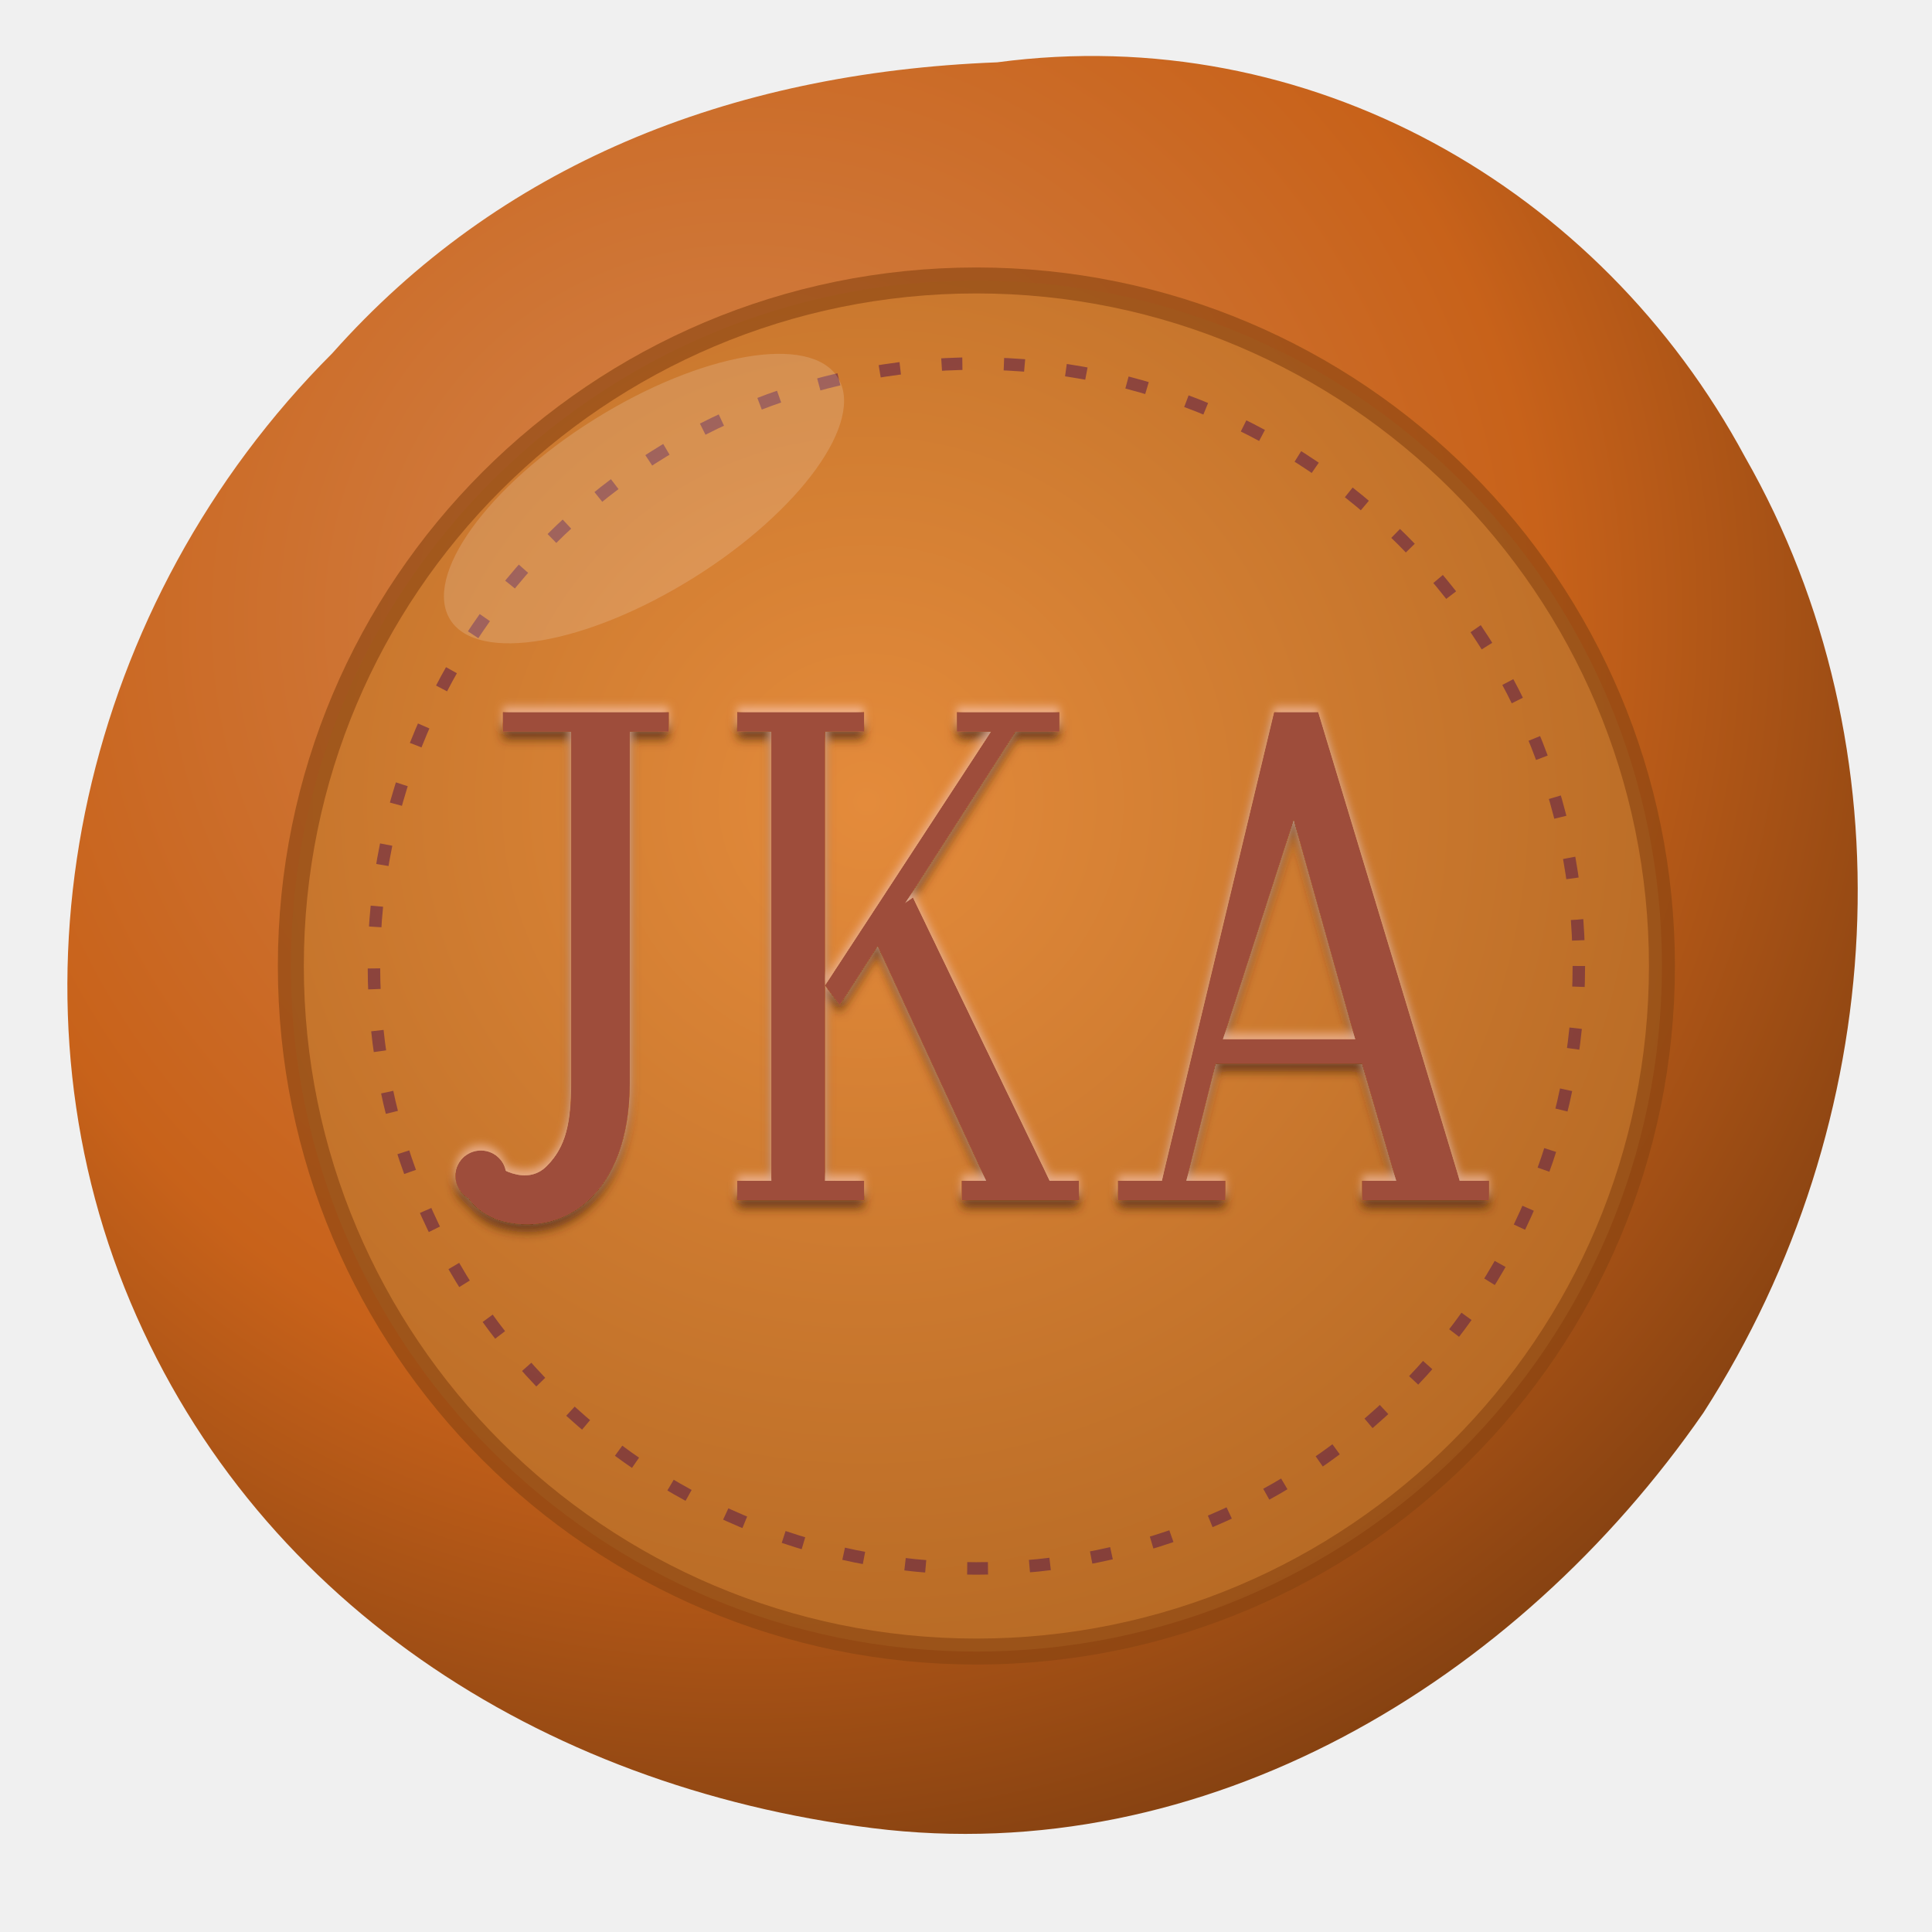
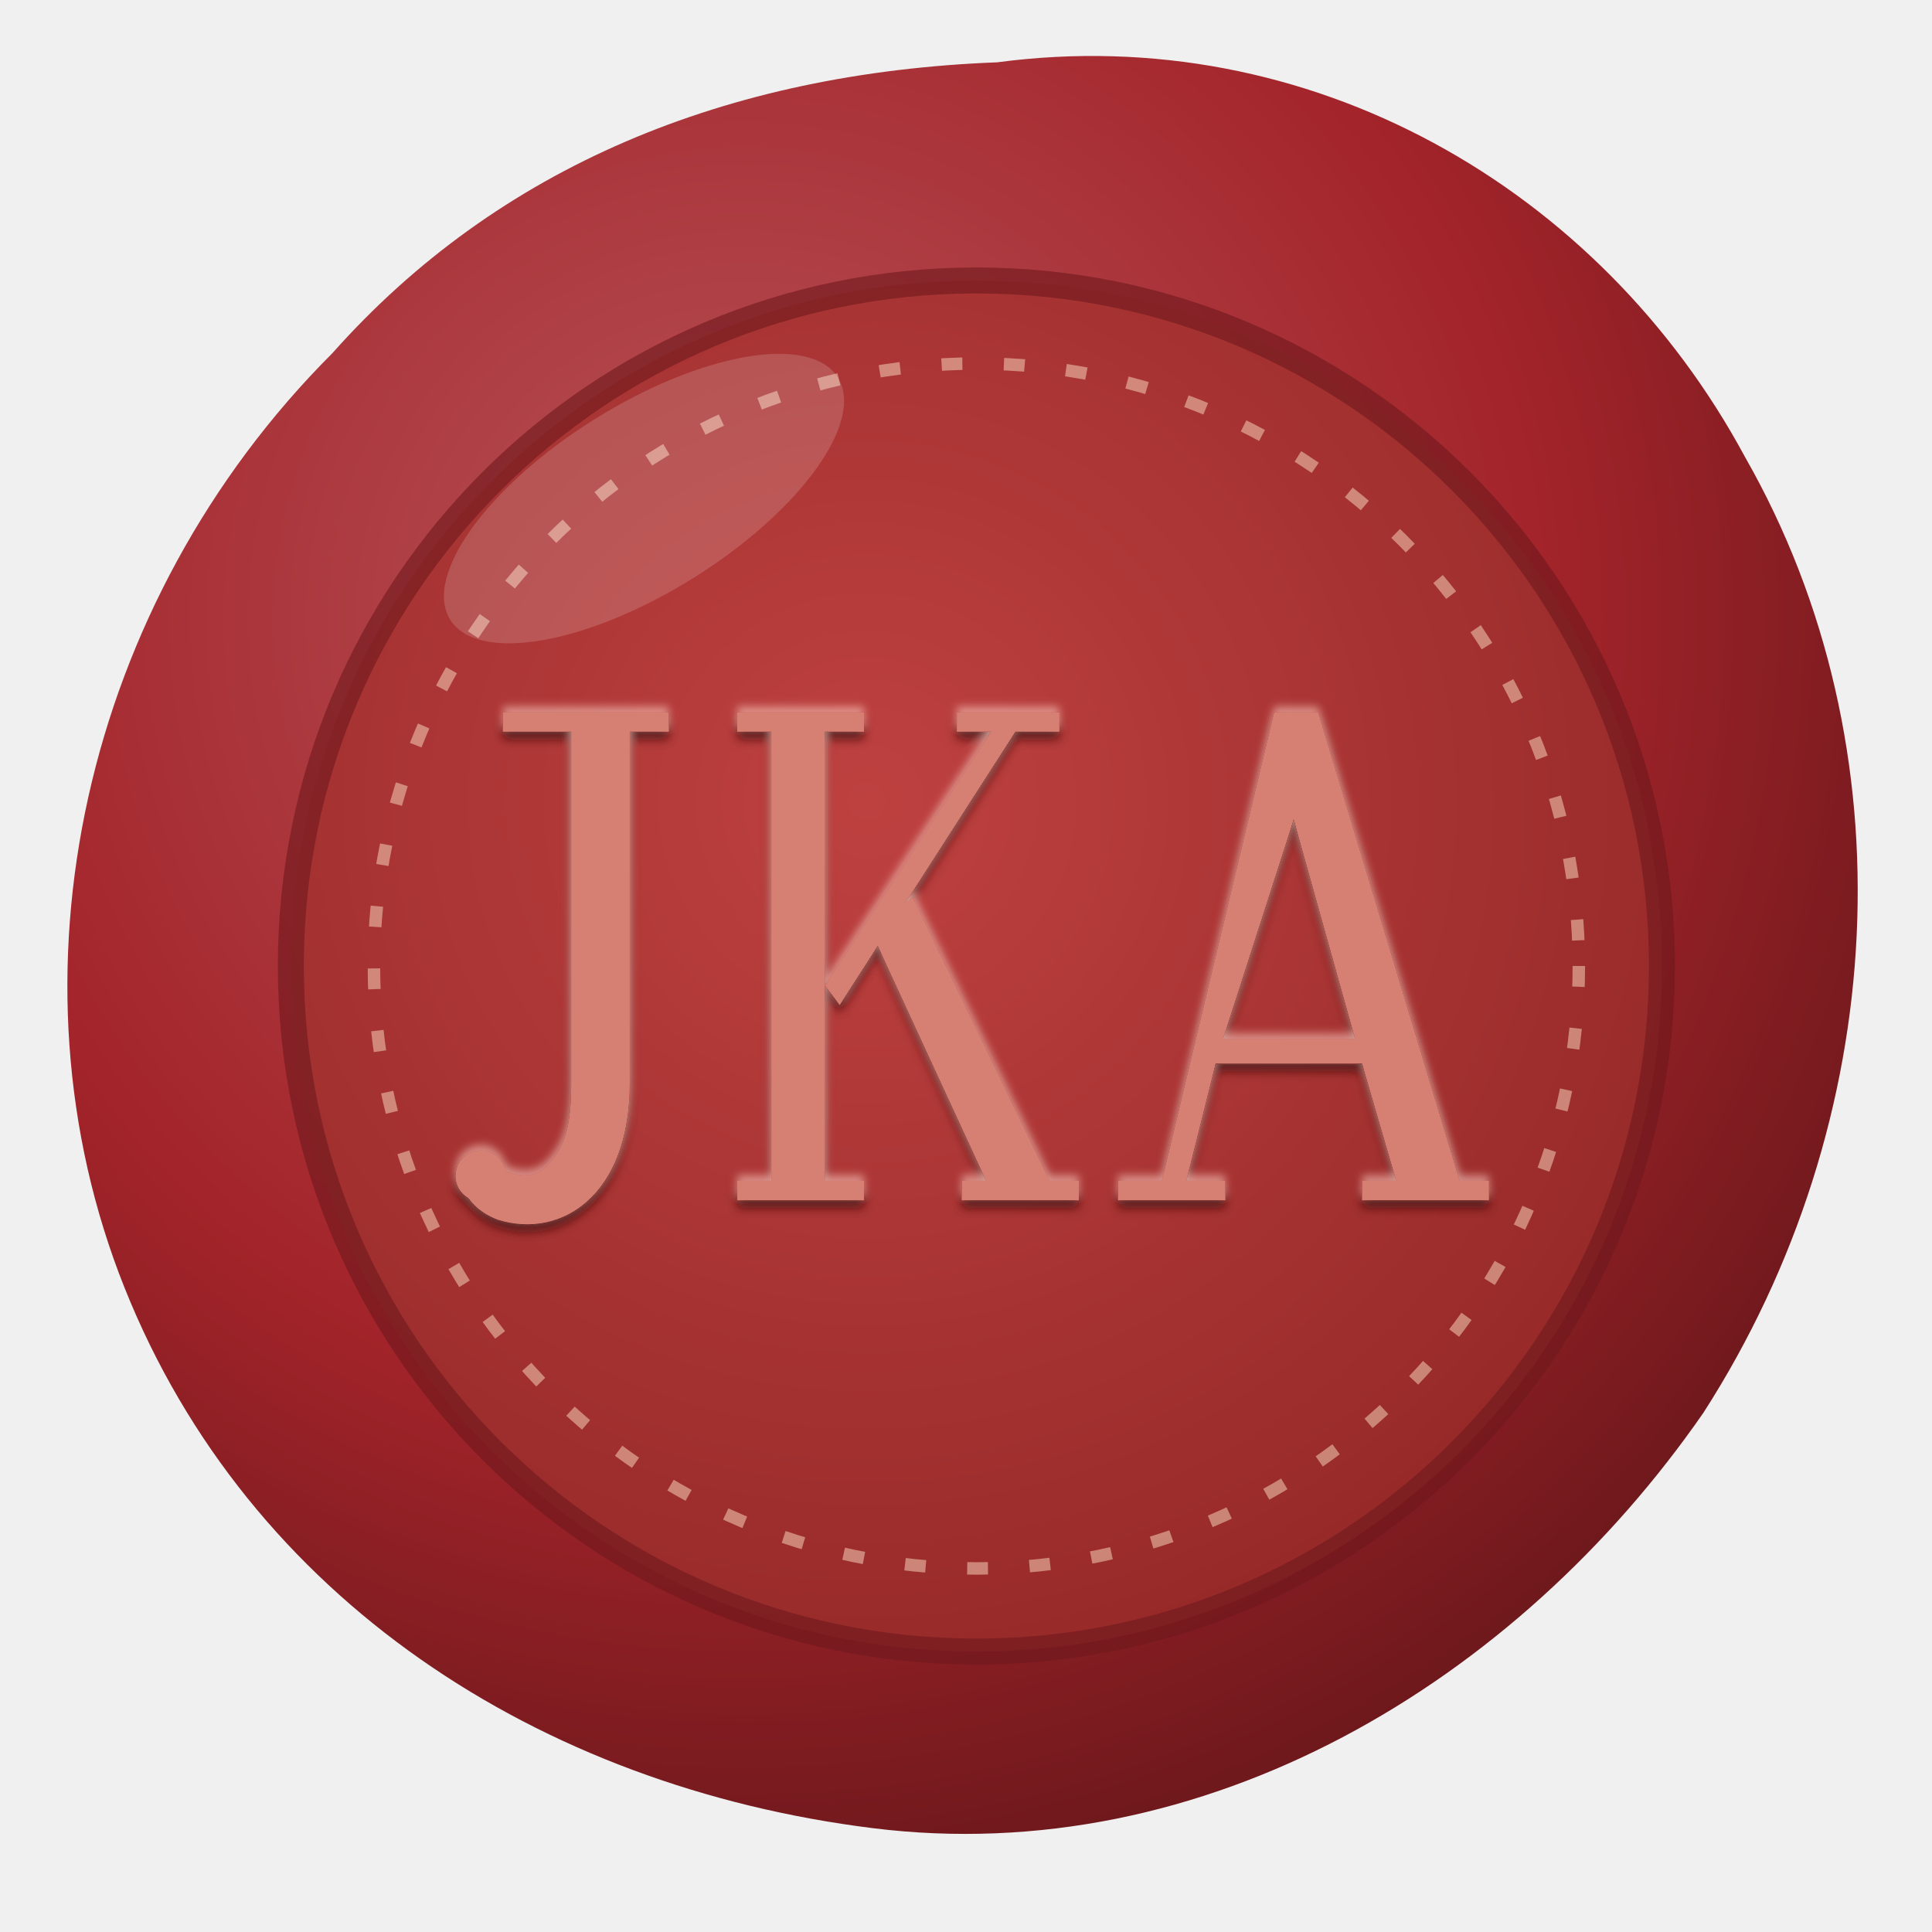
<svg xmlns="http://www.w3.org/2000/svg" viewBox="4 2 186 186">
  <defs>
    <radialGradient id="fw" cx=".38" cy=".32" r=".8">
-       <stop offset="0" stop-color="#d4854c" />
-       <stop offset=".55" stop-color="#c8621a" />
-       <stop offset="1" stop-color="#6e360e" />
+       <stop offset="0" stop-color="#b75459" />
+       <stop offset=".55" stop-color="#a3242a" />
+       <stop offset="1" stop-color="#5a1417" />
    </radialGradient>
    <radialGradient id="fi" cx=".42" cy=".38" r=".75">
-       <stop offset="0" stop-color="#e48b3b" />
-       <stop offset="1" stop-color="#b06521" />
+       <stop offset="0" stop-color="#be4140" />
+       <stop offset="1" stop-color="#902625" />
    </radialGradient>
    <filter id="fe" x="-10%" y="-10%" width="120%" height="120%">
      <feOffset dx="0" dy="1.6" in="SourceAlpha" result="o" />
      <feGaussianBlur in="o" stdDeviation="1" result="b" />
      <feComposite in="SourceAlpha" in2="b" operator="arithmetic" k2="-1" k3="1" result="sh" />
-       <feFlood flood-color="#50270a" flood-opacity=".75" />
+       <feFlood flood-color="#410e11" flood-opacity=".75" />
      <feComposite in2="sh" operator="in" result="d" />
      <feOffset dx="0" dy="-1.2" in="SourceAlpha" result="o2" />
      <feGaussianBlur in="o2" stdDeviation=".8" result="b2" />
      <feComposite in="SourceAlpha" in2="b2" operator="arithmetic" k2="-1" k3="1" result="hl" />
      <feFlood flood-color="#ffd2c4" flood-opacity=".55" />
      <feComposite in2="hl" operator="in" result="l" />
      <feMerge>
        <feMergeNode in="SourceGraphic" />
        <feMergeNode in="d" />
        <feMergeNode in="l" />
      </feMerge>
    </filter>
  </defs>
  <path d="M100 8 C130 4 158 20 172 46 C188 74 186 110 168 138 C150 164 120 182 88 178 C56 174 28 156 16 126 C4 96 12 60 36 36 C52 18 74 9 100 8Z" fill="url(#fw)" />
  <circle cx="98" cy="95" r="66" fill="url(#fi)" />
-   <circle cx="98" cy="95" r="66" fill="none" stroke="#884312" stroke-width="2.5" stroke-opacity=".6" />
-   <circle cx="98" cy="95" r="58" fill="none" stroke="#5a1b4a" stroke-width="1.2" stroke-dasharray="2 4" stroke-opacity=".55" />
-   <g transform="translate(98 95) scale(.47) translate(-107 -52)" fill="#9e4e3a" filter="url(#fe)">
+   <circle cx="98" cy="95" r="66" fill="none" stroke="#6f181d" stroke-width="2.5" stroke-opacity=".6" />
+   <circle cx="98" cy="95" r="58" fill="none" stroke="#f4cdb6" stroke-width="1.2" stroke-dasharray="2 4" stroke-opacity=".55" />
+   <g transform="translate(98 95) scale(.47) translate(-107 -52)" fill="#d67f73" filter="url(#fe)">
    <g transform="translate(0 0)">
      <path d="M10 0 H44 V4 H36 V76 C36 99 22 108 9 104 C1 101 -1 93 5 90 C9 94 15 97 19 93 C23 89 24 84 24 76 V4 H10Z" />
      <circle cx="5.5" cy="95" r="5.2" />
    </g>
    <g transform="translate(58 0)">
      <path d="M0 0 H26 V4 H18 V96 H26 V100 H0 V96 H7 V4 H0Z" />
      <path d="M18 56 L52 4 H45 V0 H66 V4 H57 L21 60Z" />
      <path d="M27 44 L36 38 L64 96 H70 V100 H46 V96 H51Z" />
    </g>
    <g transform="translate(134 0)">
      <path d="M34 0 H43 L72 96 H78 V100 H52 V96 H59 L52 72 H22 L16 96 H24 V100 H2 V96 H11 Z M23.5 67 H50.6 L38 22 Z" fill-rule="evenodd" />
    </g>
  </g>
  <ellipse cx="66" cy="50" rx="22" ry="9" fill="#fff" opacity=".16" transform="rotate(-32 66 50)" />
</svg>
